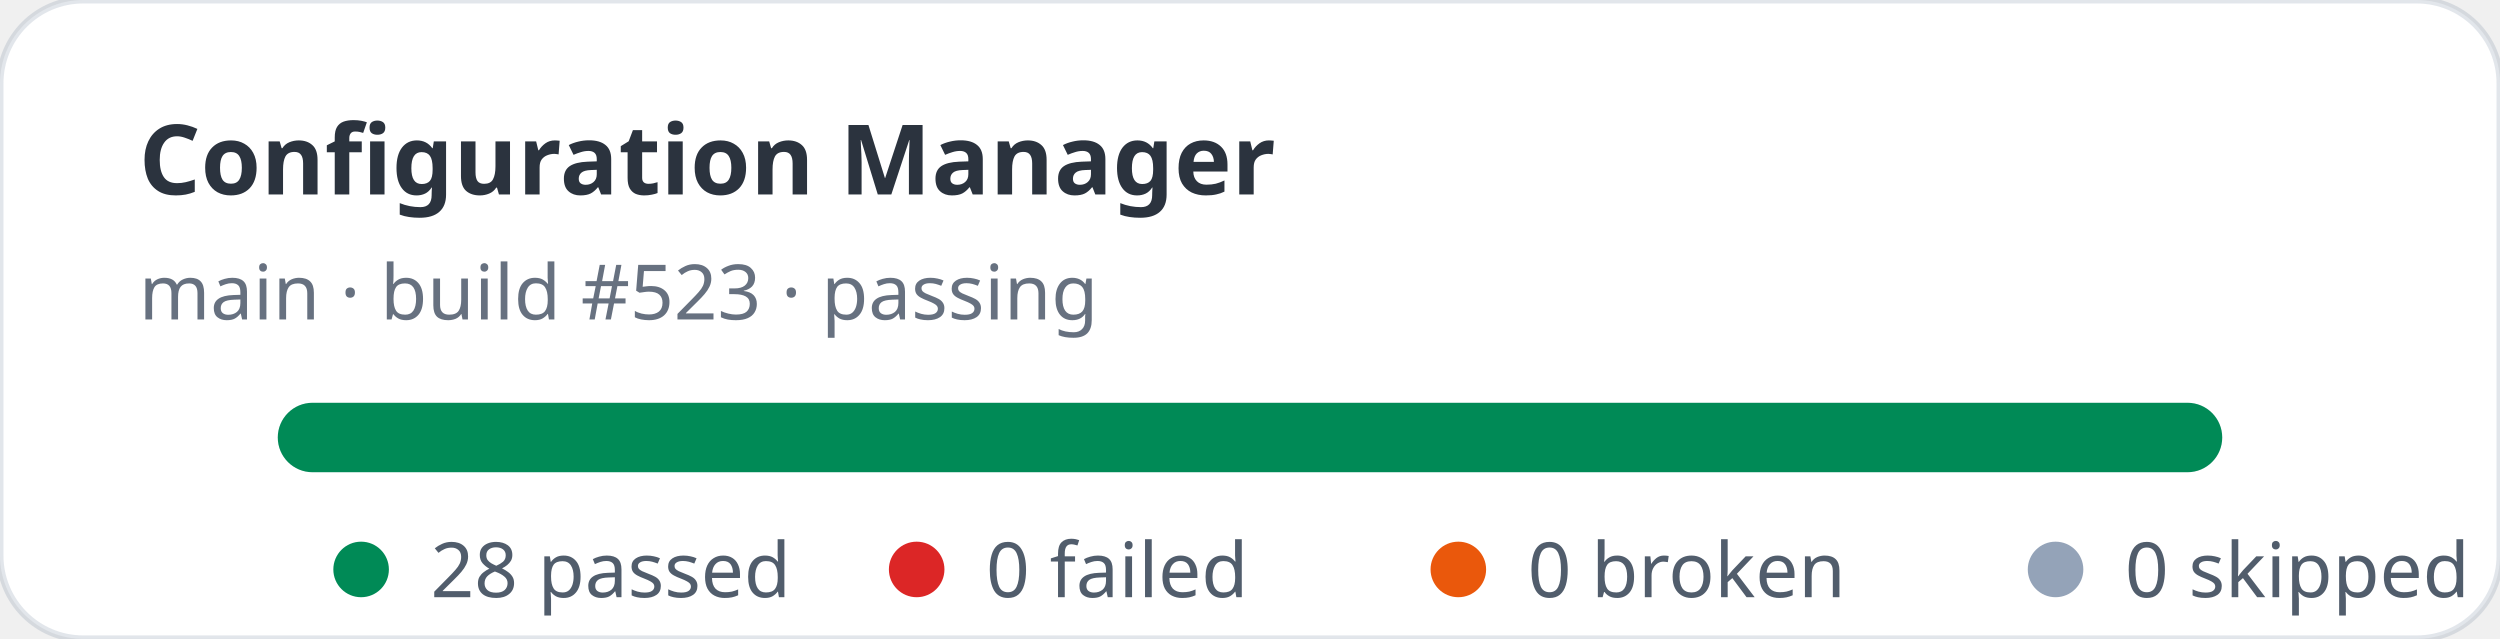
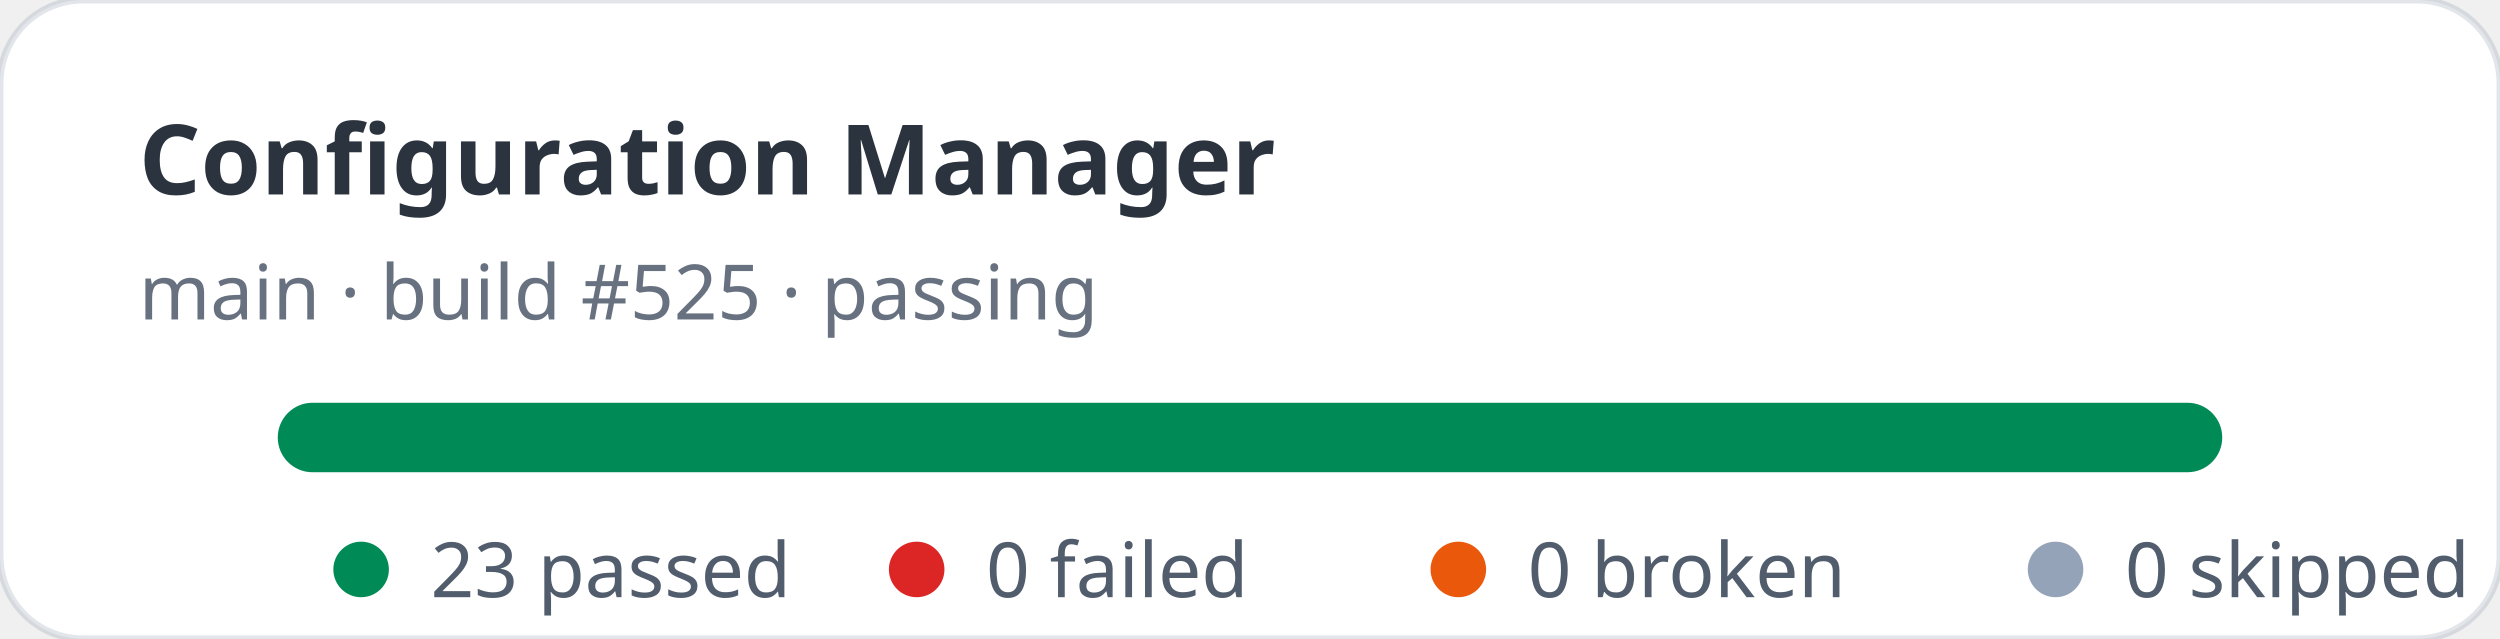
- <svg xmlns="http://www.w3.org/2000/svg" width="360" height="92" viewBox="0 0 360 92" role="img" aria-label="Configuration Manager stats: 28 passed, 0 failed">
+ <svg xmlns="http://www.w3.org/2000/svg" width="360" height="92" viewBox="0 0 360 92" role="img" aria-label="Configuration Manager stats: 23 passed, 0 failed">
  <rect width="360" height="92" rx="12" fill="#ffffff" stroke="rgba(11,48,86,0.12)" />
  <text x="20" y="28" fill="rgba(1,10,24,0.83)" font-family="ui-sans-serif,system-ui,sans-serif" font-size="14" font-weight="700">Configuration Manager</text>
-   <text x="20" y="46" fill="rgba(2,19,44,0.6)" font-family="ui-sans-serif,system-ui,sans-serif" font-size="11">main · build #523 · passing</text>
+   <text x="20" y="46" fill="rgba(2,19,44,0.6)" font-family="ui-sans-serif,system-ui,sans-serif" font-size="11">main · build #525 · passing</text>
  <rect x="40" y="58" width="280" height="10" rx="5" fill="#e2e8f0" />
  <rect x="40" y="58" width="280" height="10" rx="5" fill="#008a56" />
  <g font-family="ui-sans-serif,system-ui,sans-serif" font-size="11" fill="rgba(1,18,40,0.68)">
    <circle cx="52" cy="82" r="4" fill="#008a56" />
-     <text x="62" y="86">28 passed</text>
+     <text x="62" y="86">23 passed</text>
    <circle cx="132" cy="82" r="4" fill="#dc2626" />
    <text x="142" y="86">0 failed</text>
    <circle cx="210" cy="82" r="4" fill="#ea580c" />
    <text x="220" y="86">0 broken</text>
    <circle cx="296" cy="82" r="4" fill="#94a3b8" />
    <text x="306" y="86">0 skipped</text>
  </g>
</svg>
